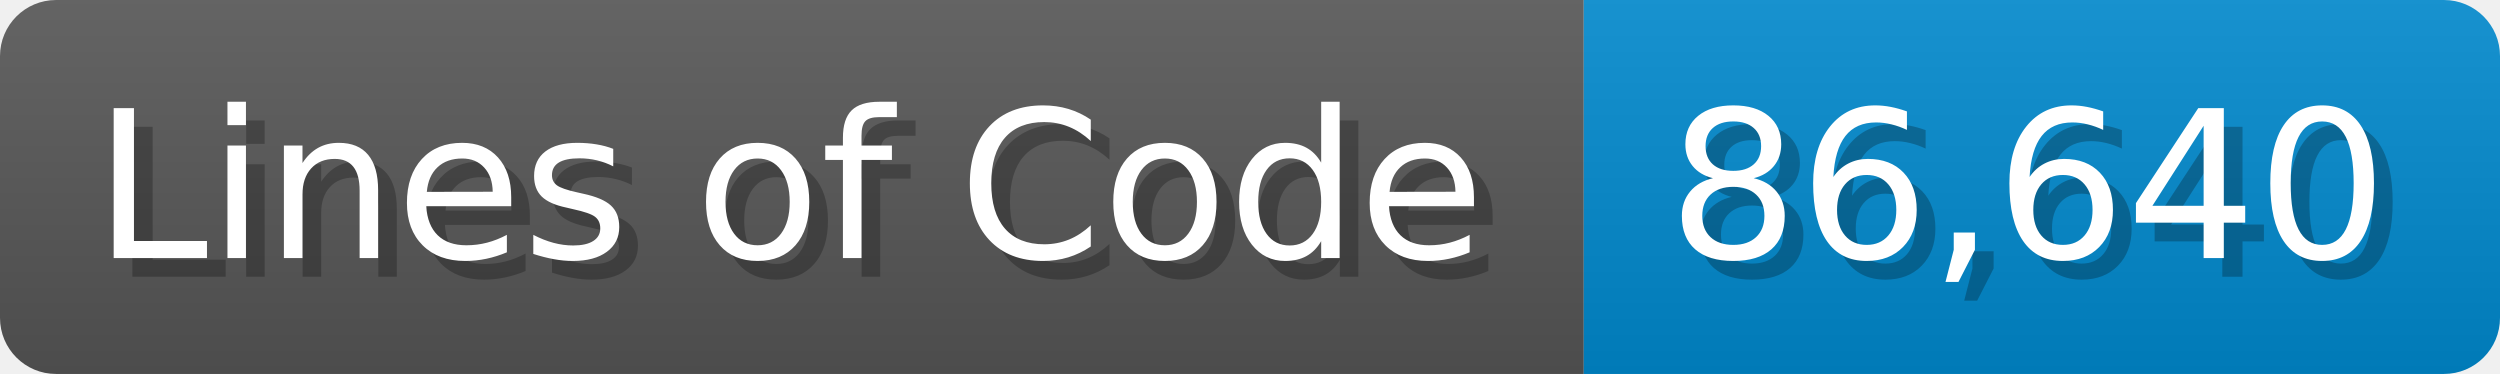
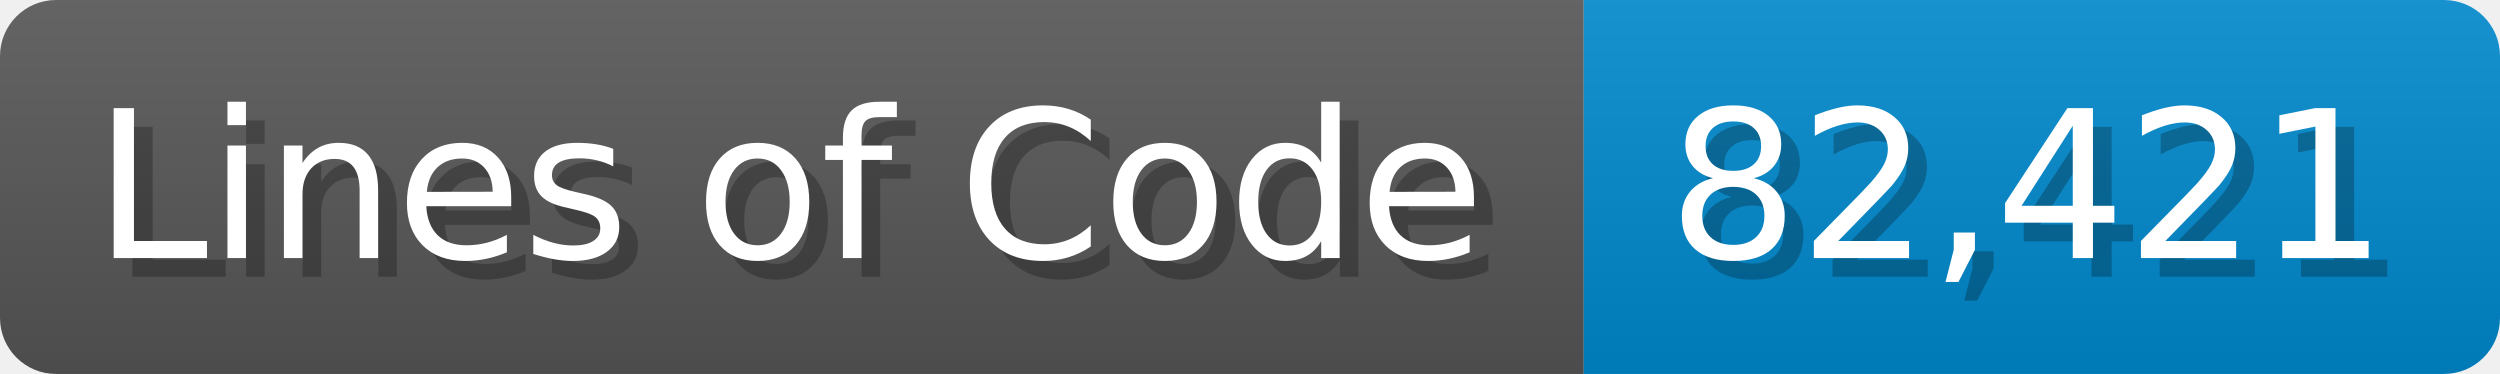
<svg xmlns="http://www.w3.org/2000/svg" width="133.7" height="20" viewBox="0 0 1337 200">
  <linearGradient id="a" x2="0" y2="100%">
    <stop offset="0" stop-opacity=".1" stop-color="#EEE" />
    <stop offset="1" stop-opacity=".1" />
  </linearGradient>
  <mask id="m">
    <rect width="1337" height="200" rx="30" fill="#FFF" />
  </mask>
  <g mask="url(#m)">
    <rect width="847" height="200" fill="#555" />
    <rect width="490" height="200" fill="#08C" x="847" />
    <rect width="1337" height="200" fill="url(#a)" />
  </g>
  <g fill="#fff" text-anchor="start" font-family="Verdana,DejaVu Sans,sans-serif" font-size="110">
    <text x="60" y="148" textLength="747" fill="#000" opacity="0.25">Lines of Code</text>
    <text x="50" y="138" textLength="747">Lines of Code</text>
-     <text x="902" y="148" textLength="390" fill="#000" opacity="0.25">86,640</text>
-     <text x="892" y="138" textLength="390">86,640</text>
+     <text x="902" y="148" textLength="390" fill="#000" opacity="0.25">82,421</text>
+     <text x="892" y="138" textLength="390">82,421</text>
  </g>
</svg>
